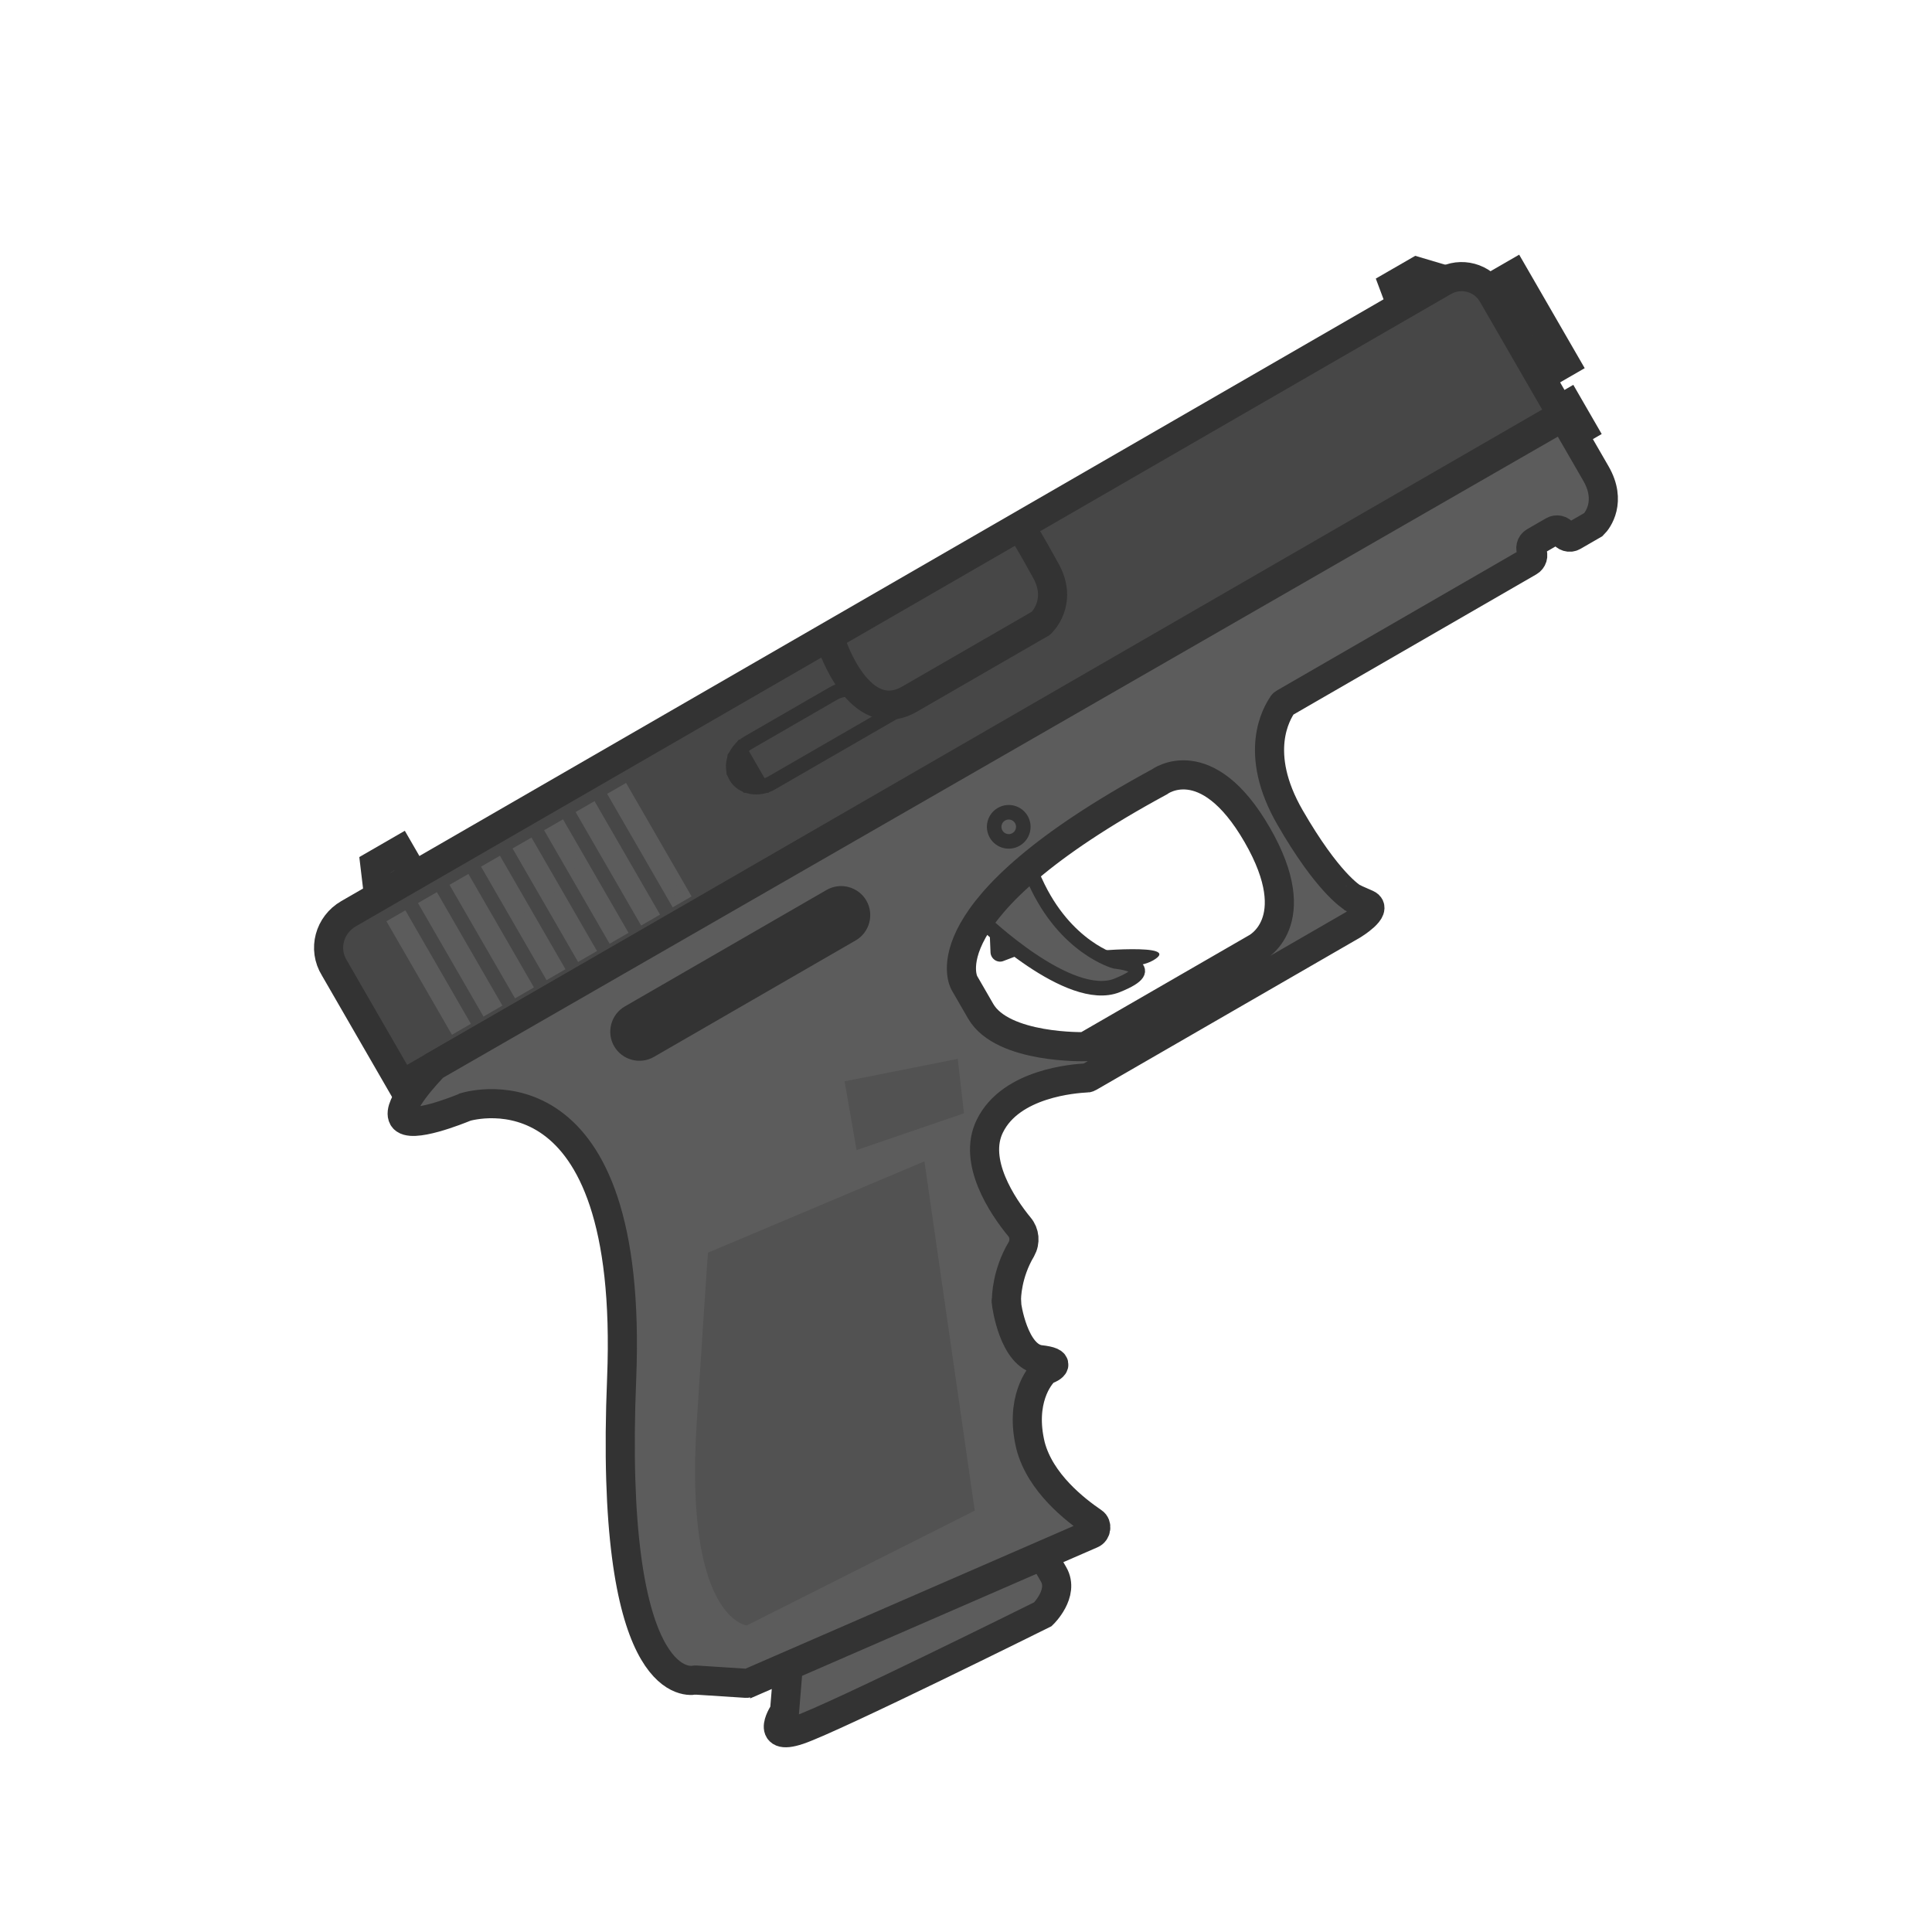
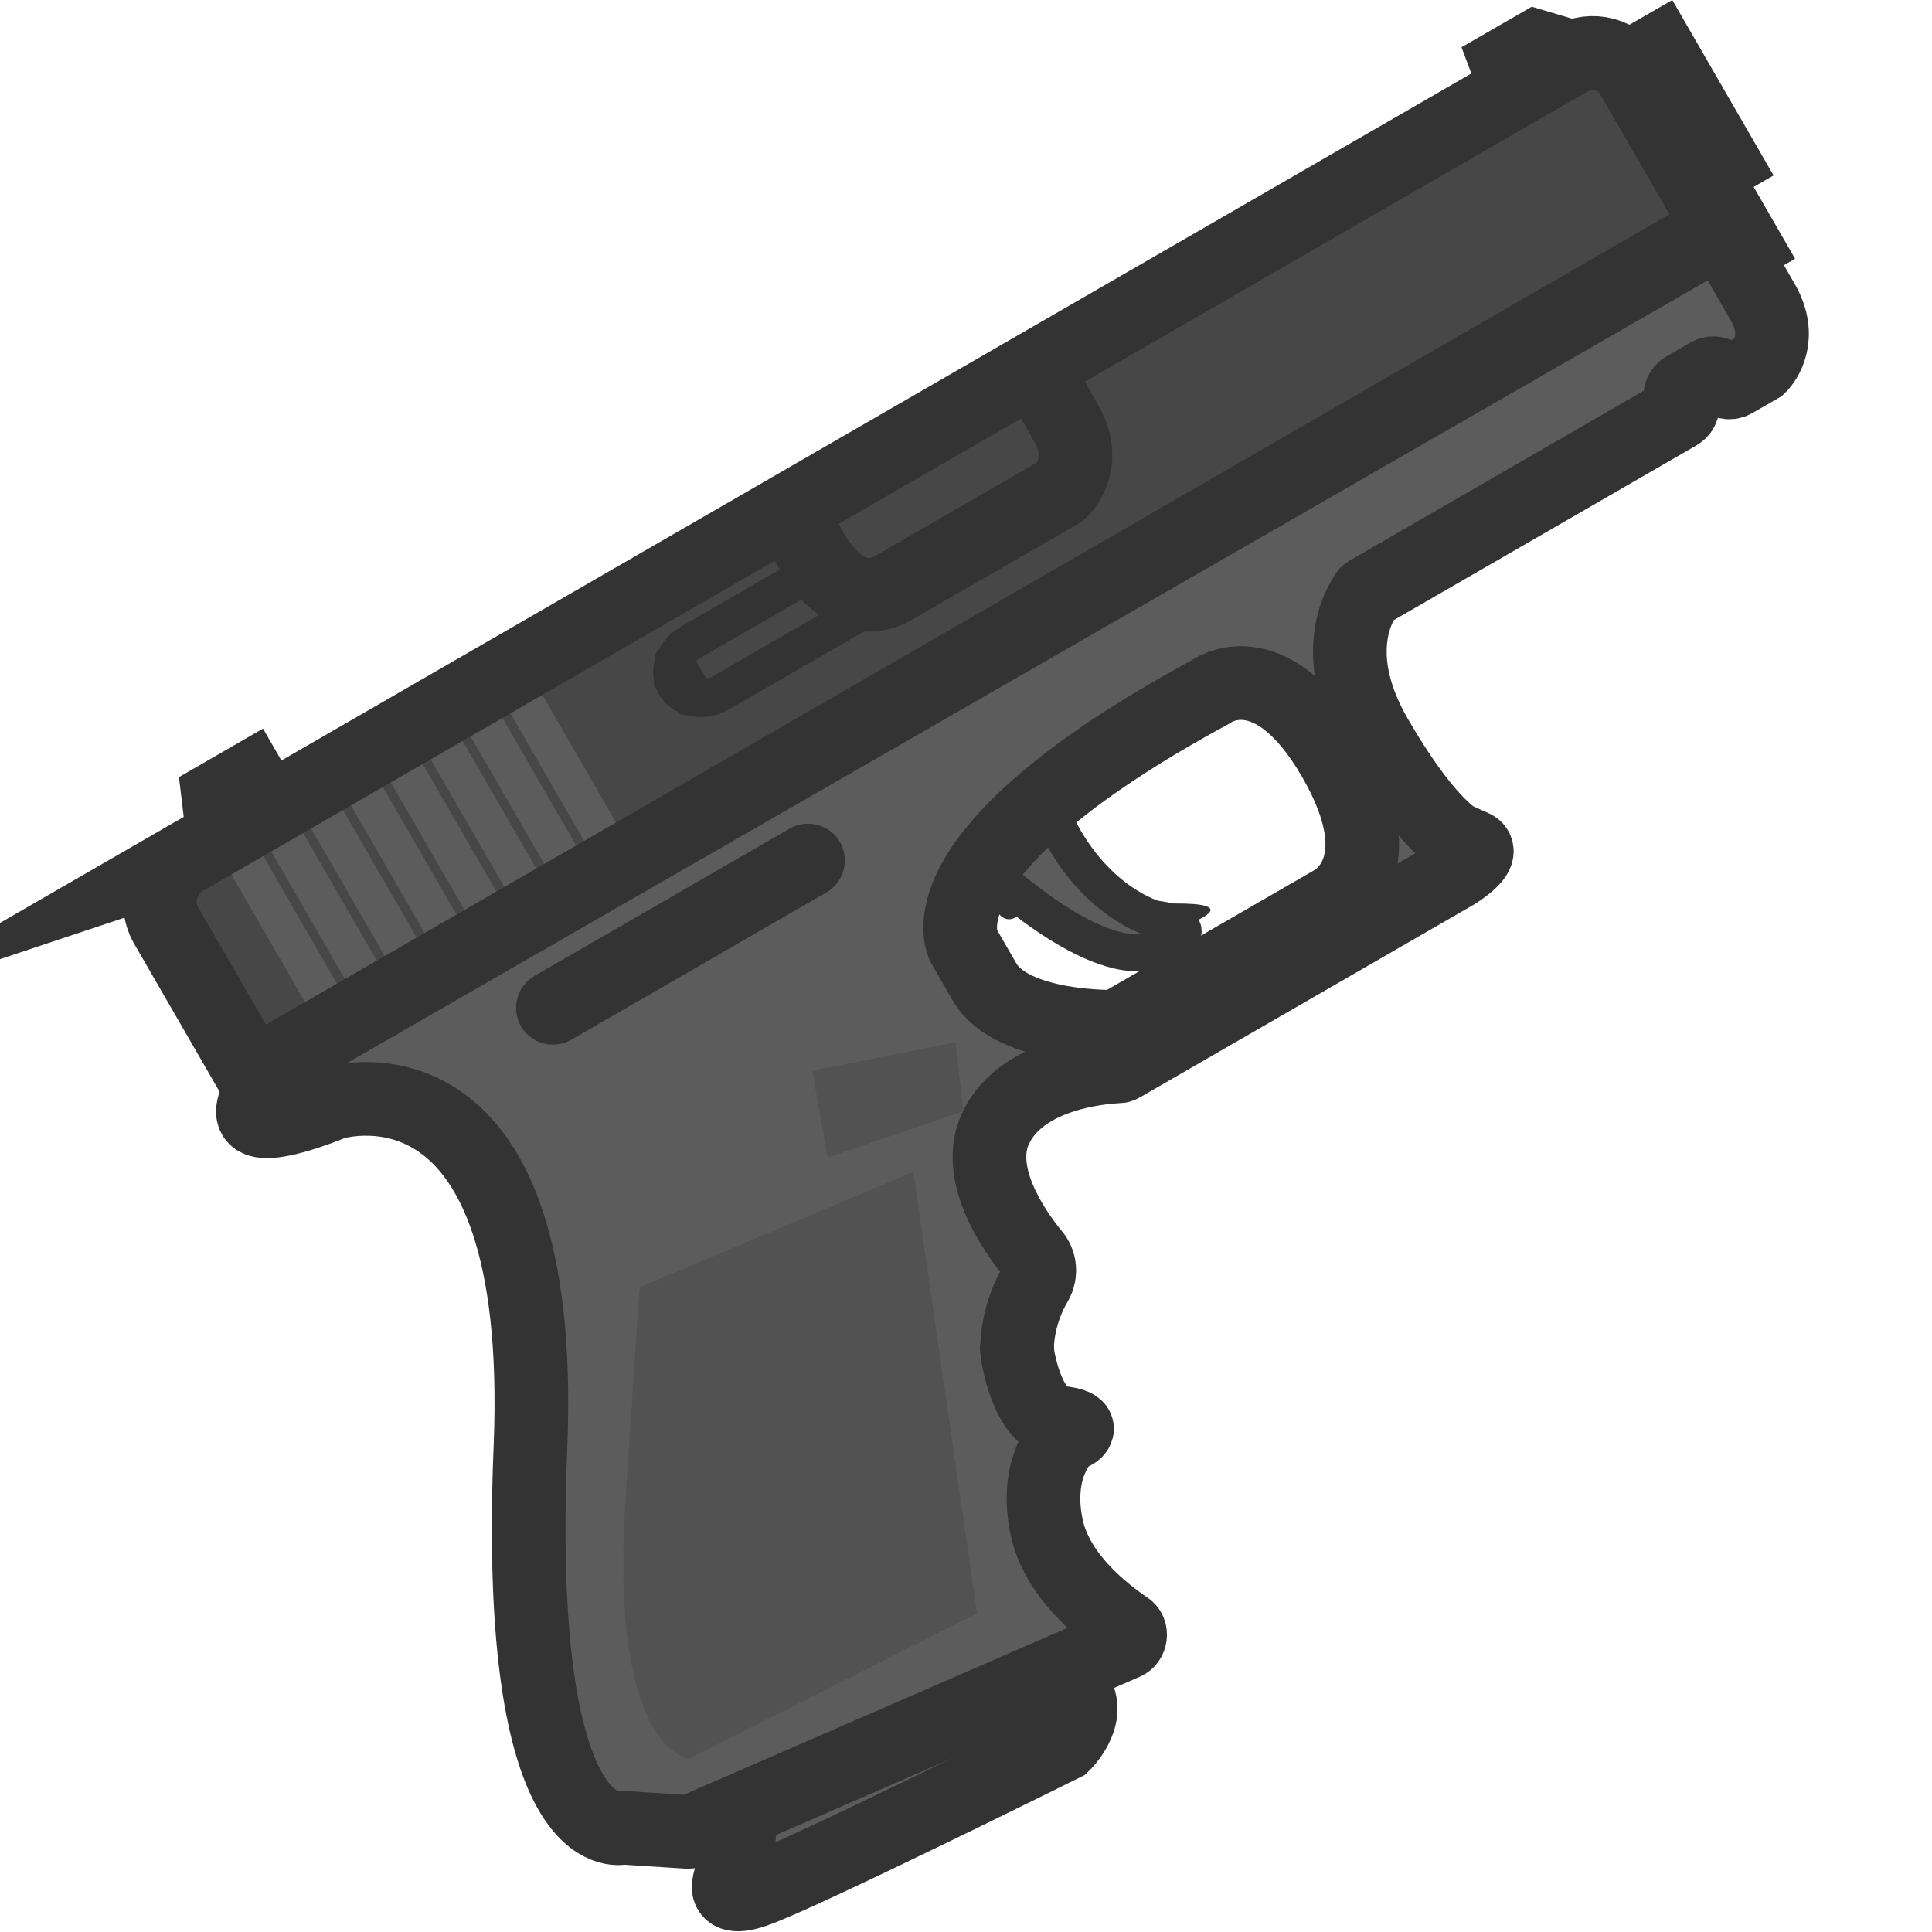
- <svg xmlns="http://www.w3.org/2000/svg" version="1.1" id="Layer_4" x="0px" y="0px" viewBox="0 0 110 110" xml:space="preserve" width="110" height="110">
-   <defs id="defs35" />
-   <style type="text/css" id="style2">
- 	.st0{fill:#5C5C5C;stroke:#333333;stroke-width:4;stroke-miterlimit:10;}
- 	.st1{fill:#333333;}
- 	.st2{fill:#5C5C5C;stroke:#333333;stroke-width:2;stroke-miterlimit:10;}
- 	.st3{fill:#474747;stroke:#333333;stroke-width:4;stroke-miterlimit:10;}
- 	.st4{fill:#525252;}
- 	.st5{fill:none;stroke:#333333;stroke-width:4;stroke-miterlimit:10;}
- 	.st6{fill:#5C5C5C;stroke:#5C5C5C;stroke-miterlimit:10;}
- 	.st7{fill:none;stroke:#333333;stroke-width:2;stroke-miterlimit:10;}
- 	.st8{fill:#333333;stroke:#333333;stroke-width:2;stroke-miterlimit:10;}
- </style>
-   <g id="g878" transform="matrix(0.3590226,-0.2072818,0.2072818,0.3590226,11.89835,52.44647)">
-     <g id="Layer_2_00000132072559418280935910000007207765014414232753_">
-       <rect id="rect136" x="193.6" y="12.7" class="st0" width="6" height="14" />
-       <rect id="rect138" x="194.1" y="31.9" class="st0" width="3" height="3.8" />
-       <polygon id="polygon140" class="st0" points="23.6,4.7 27.5,4.7 27.5,15.7 20.6,11.7 " />
-       <path class="st1" d="m 91.9,55.3 -1.1,2.1 c -0.4,0.8 0.1,1.8 1,1.9 l 3.7,0.6 c 0.3,0 0.6,0.2 0.8,0.5 1.5,1.8 8.9,9.1 13.3,9.1 5,0 -7.3,-5.6 -7.3,-5.6 0,0 -2.3,3.1 -6.3,-9.9 -3.7,-11.9 -4,-1.2 -4,0.7 0,0.2 0,0.4 -0.1,0.6 z" id="path7" />
-       <path id="path142" class="st0" d="m 183.6,11.7 1,-6 h 3.7 l 3.6,3.8 c 0.5,0.5 0.2,1.4 -0.6,1.4 0.1,0 -7.7,0.8 -7.7,0.8 z" />
-       <path id="path146" class="st0" d="m 19.6,125.7 -5.4,7.8 c 0,0 -4.6,2.2 0.4,3.2 5,1 37,3 37,3 0,0 4,-1 4,-4 v -7.6 c 0,0 -36,-2.4 -36,-2.4 z" />
-       <path class="st2" d="m 92,53 c 0,0 4.6,16 11.6,17 7,1 1.4,-3 1.4,-3 0,0 -5,-5 -4,-15 1,-10 -6,-5 -6,-5 z" id="path11" />
-       <path id="path148" class="st3" d="m 17.1,8.7 h 173.7 c 2.7,0 4.9,2.2 4.9,4.9 V 32.7 H 11.7 V 14.2 c -0.1,-3.1 2.4,-5.5 5.4,-5.5 z" />
-       <path id="path150" class="st0" d="m 17.1,32.7 c -0.1,0 -0.2,0 -0.3,0 -1,0.3 -7.2,2.1 -7.2,4 0,1.9 7.3,2.9 8,3 0,0 0.1,0 0.1,0 1.2,0.3 23.3,6.1 0,43 -22.7,35.8 -13.2,40.5 -12.1,40.9 0.1,0 0.1,0.1 0.2,0.1 l 5.7,3.8 c 0.1,0.1 0.3,0.1 0.4,0.2 l 51,5.8 c 0.7,0.1 1.3,-0.7 1,-1.3 -1.3,-2.7 -3.6,-8.3 -2.2,-13.4 1.8,-6.1 5.8,-7.7 6.8,-7.9 0.1,0 0.2,0 0.4,0 0.6,0.1 2.4,0.2 -0.2,-1.7 -2.8,-2.2 -0.3,-8.6 0,-9.2 0,0 0,-0.1 0.1,-0.1 0.2,-0.4 1.9,-3.2 5.3,-5.1 1,-0.6 1.5,-1.7 1.3,-2.8 -0.6,-3.6 -1.1,-11 3.4,-14 5.5,-3.7 13.4,0.2 14.8,0.9 0.1,0.1 0.3,0.1 0.4,0.1 h 41.8 c 0,0 4.1,-0.1 3.1,-1.5 L 137.8,76 c 0,0 0,-0.1 -0.1,-0.1 -0.2,-0.4 -2,-3.7 -2,-14 0,-10.3 5.6,-13.3 6.8,-13.9 0.1,-0.1 0.3,-0.1 0.4,-0.1 h 38.8 c 0.5,0 1,-0.4 1,-1 v 0 c 0,-0.5 0.4,-1 1,-1 h 3 c 0.5,0 1,0.4 1,1 v 0 c 0,0.5 0.4,1 1,1 h 2.9 c 0.1,0 0.2,0 0.3,0 0.8,-0.2 3.8,-1.5 3.8,-5.9 v -8 c 0,-0.5 -0.4,-1 -1,-1 z m 105.5,42.4 h -27 c 0,0 -10,-5.4 -10,-11.4 v -4.5 c 0,0 0,-11.5 37,-10.5 0,0 8,-1 8,13 0,14 -8,13.4 -8,13.4 z" />
-       <path id="rect152" class="st1" d="m 43.6,38.7 h 32 c 2.2,0 4,1.8 4,4 v 0 c 0,2.2 -1.8,4 -4,4 h -32 c -2.2,0 -4,-1.8 -4,-4 v 0 c 0,-2.2 1.8,-4 4,-4 z" />
-       <polygon id="polygon154" class="st4" points="61.3,71.7 76.6,74.7 79.6,67.8 64.6,62.7 " />
-     </g>
-     <g id="garnish">
-       <path id="path157" class="st5" d="m 93.1,9.8 c 0,0 -2.5,11.9 5.5,11.9 h 20.8 c 0,0 4.1,-0.9 4.2,-5.9 0.1,-5 0,-5.9 0,-5.9" />
-       <rect id="rect159" x="21.6" y="12.7" class="st6" width="2" height="17" />
-       <rect id="rect161" x="26.6" y="12.7" class="st6" width="2" height="17" />
-       <rect id="rect163" x="31.6" y="12.7" class="st6" width="2" height="17" />
-       <rect id="rect165" x="36.6" y="12.7" class="st6" width="2" height="17" />
-       <rect id="rect167" x="41.6" y="12.7" class="st6" width="2" height="17" />
-       <rect id="rect169" x="46.6" y="12.7" class="st6" width="2" height="17" />
-       <rect id="rect171" x="51.6" y="12.7" class="st6" width="2" height="17" />
-       <rect id="rect173" x="56.6" y="12.7" class="st6" width="2" height="17" />
-       <path id="path175" class="st4" d="m 36.6,73.7 32,4 -18,45 -35,-2 c 0,0 -7,-5.1 8,-27.6 15,-22.5 13,-19.4 13,-19.4 z" />
-       <circle id="circle177" class="st7" cx="101.6" cy="43.7" r="2" />
-       <path id="path179" class="st7" d="M 95.6,22.2 H 76.4 c -2.1,0 -3.8,-1.5 -3.8,-3.2 v 0 c 0,-1.8 1.7,-3.2 3.8,-3.2 h 13.5 c 2.1,0 3.8,1.5 3.8,3.2 z" />
-       <polyline id="polyline181" class="st8" points="75.9,15.7 73.8,16.6 72.7,18.3 73.3,20.8 75.9,22.3  " />
-     </g>
+ <svg xmlns="http://www.w3.org/2000/svg" width="110" height="110" viewBox="0 0 110 110" fill="none" version="1.1" id="svg52">
+   <defs id="defs56" />
+   <g id="g898" transform="matrix(0.4538268,-0.262017,0.262017,0.4538268,-0.3823625,50.07325)">
+     <path d="m 201.757,12.461 h -6.003 v 14.007 h 6.003 z" fill="#5c5c5c" stroke="#333333" stroke-width="8.004" stroke-miterlimit="10" id="path2" />
+     <path d="m 199.257,31.671 h -3.001 v 3.802 h 3.001 z" fill="#5c5c5c" stroke="#333333" stroke-width="8.004" stroke-miterlimit="10" id="path4" />
+     <path d="m 25.671,4.458 h 3.902 V 15.463 l -6.903,-4.002 z" fill="#5c5c5c" stroke="#333333" stroke-width="8.004" stroke-miterlimit="10" id="path6" />
+     <path d="m 94.004,55.083 -1.101,2.101 c -0.4,0.8 0.1,1.801 1,1.901 l 3.702,0.6 c 0.3,0 0.6,0.2 0.8,0.5 1.501,1.801 8.904,9.104 13.306,9.104 5.003,0 -7.303,-5.603 -7.303,-5.603 0,0 -2.301,3.102 -6.303,-9.905 -3.702,-11.906 -4.002,-1.201 -4.002,0.7 0,0.2 0,0.4 -0.1,0.6 z" fill="#333333" id="path8" />
+     <path d="m 185.75,11.461 1,-6.003 h 3.702 l 3.602,3.802 c 0.5,0.5 0.2,1.401 -0.6,1.401 0.1,0 -7.704,0.8 -7.704,0.8 z" fill="#5c5c5c" stroke="#333333" stroke-width="8.004" stroke-miterlimit="10" id="path10" />
+     <path d="m 21.669,125.518 -5.403,7.803 c 0,0 -4.602,2.202 0.4,3.202 5.003,1.001 37.018,3.002 37.018,3.002 0,0 4.002,-1.001 4.002,-4.002 v -7.604 z" fill="#5c5c5c" stroke="#333333" stroke-width="8.004" stroke-miterlimit="10" id="path12" />
+     <path d="m 94.106,52.781 c 0,0 4.602,16.008 11.605,17.008 7.004,1 1.401,-3.002 1.401,-3.002 0,0 -5.003,-5.002 -4.002,-15.007 1,-10.005 -6.003,-5.002 -6.003,-5.002 z" fill="#5c5c5c" stroke="#333333" stroke-width="4.002" stroke-miterlimit="10" id="path14" />
+     <path d="M 19.167,8.459 H 192.953 c 2.702,0 4.903,2.201 4.903,4.902 V 32.471 H 13.765 V 13.962 c -0.1,-3.102 2.401,-5.503 5.403,-5.503 z" fill="#474747" id="path16" />
+     <path d="m 19.168,32.472 c -0.1,0 -0.2,0 -0.3,0 -1,0.3 -7.204,2.101 -7.204,4.002 0,1.901 7.304,2.901 8.004,3.001 h 0.1 c 1.201,0.3 23.311,6.103 0,43.021 C -2.943,118.314 6.561,123.016 7.662,123.417 c 0.1,0 0.1,0.1 0.2,0.1 l 5.703,3.802 c 0.1,0.1 0.3,0.1 0.4,0.2 l 51.025,5.803 c 0.7,0.1 1.301,-0.701 1,-1.301 -1.301,-2.701 -3.602,-8.304 -2.201,-13.407 1.801,-6.103 5.803,-7.704 6.803,-7.904 0.1,0 0.2,0 0.4,0 0.6,0.1 2.401,0.2 -0.2,-1.7 -2.801,-2.202 -0.3,-8.605 0,-9.205 0,0 0,-0.1 0.1,-0.1 0.2,-0.4 1.901,-3.201 5.303,-5.103 1,-0.6 1.501,-1.701 1.301,-2.801 -0.6,-3.602 -1.101,-11.005 3.402,-14.007 5.503,-3.702 13.407,0.2 14.807,0.9 0.1,0.1 0.3,0.1 0.4,0.1 h 41.821 c 0,0 4.102,-0.1 3.102,-1.501 l -1.101,-1.501 c 0,0 0,-0.1 -0.1,-0.1 -0.2,-0.4 -2.001,-3.702 -2.001,-14.007 0,-10.305 5.603,-13.306 6.804,-13.907 0.1,-0.1 0.3,-0.1 0.4,-0.1 h 38.819 c 0.5,0 1,-0.4 1,-1 0,-0.5 0.401,-1 1.001,-1 h 3.001 c 0.501,0 1.001,0.4 1.001,1 0,0.5 0.4,1 1,1 h 2.902 c 0.1,0 0.2,0 0.3,0 0.8,-0.2 3.802,-1.501 3.802,-5.903 v -8.004 c 0,-0.5 -0.4,-1 -1.001,-1 z M 124.72,74.893 H 97.706 c 0,0 -10.005,-5.403 -10.005,-11.406 v -4.502 c 0,0 0,-11.506 37.019,-10.505 0,0 8.004,-1 8.004,13.006 0,14.007 -8.004,13.407 -8.004,13.407 z" fill="#5c5c5c" stroke="#333333" stroke-width="8.004" stroke-miterlimit="10" id="path18" />
+     <path d="m 45.68,38.475 h 32.016 c 2.201,0 4.002,1.801 4.002,4.002 0,2.201 -1.801,4.002 -4.002,4.002 H 45.68 c -2.201,0 -4.002,-1.801 -4.002,-4.002 0,-2.201 1.801,-4.002 4.002,-4.002 z" fill="#333333" id="path20" />
+     <path d="m 63.389,71.491 15.307,3.002 3.002,-6.903 -15.007,-5.103 z" fill="#525252" id="path22" />
+     <path d="m 95.206,9.56 c 0,0 -2.501,11.906 5.503,11.906 h 20.81 c 0,0 4.102,-0.9 4.202,-5.903 0.1,-5.002 0,-5.903 0,-5.903" stroke="#333333" stroke-width="8.004" stroke-miterlimit="10" id="path24" />
+     <path d="m 25.671,12.461 h -2.001 v 17.008 h 2.001 z" fill="#5c5c5c" stroke="#5c5c5c" stroke-width="2.001" stroke-miterlimit="10" id="path26" />
+     <path d="m 30.673,12.461 h -2.001 v 17.008 h 2.001 z" fill="#5c5c5c" stroke="#5c5c5c" stroke-width="2.001" stroke-miterlimit="10" id="path28" />
+     <path d="m 35.675,12.461 h -2.001 v 17.008 h 2.001 z" fill="#5c5c5c" stroke="#5c5c5c" stroke-width="2.001" stroke-miterlimit="10" id="path30" />
+     <path d="m 40.679,12.461 h -2.001 v 17.008 h 2.001 z" fill="#5c5c5c" stroke="#5c5c5c" stroke-width="2.001" stroke-miterlimit="10" id="path32" />
+     <path d="m 45.681,12.461 h -2.001 v 17.008 h 2.001 z" fill="#5c5c5c" stroke="#5c5c5c" stroke-width="2.001" stroke-miterlimit="10" id="path34" />
+     <path d="m 50.683,12.461 h -2.001 v 17.008 h 2.001 z" fill="#5c5c5c" stroke="#5c5c5c" stroke-width="2.001" stroke-miterlimit="10" id="path36" />
+     <path d="m 55.687,12.461 h -2.001 v 17.008 h 2.001 z" fill="#5c5c5c" stroke="#5c5c5c" stroke-width="2.001" stroke-miterlimit="10" id="path38" />
+     <path d="m 60.688,12.461 h -2.001 v 17.008 h 2.001 z" fill="#5c5c5c" stroke="#5c5c5c" stroke-width="2.001" stroke-miterlimit="10" id="path40" />
+     <path d="m 38.678,73.491 32.016,4.002 -18.009,45.023 -35.017,-2.001 c 0,0 -7.003,-5.103 8.004,-27.614 C 40.679,70.39 38.678,73.491 38.678,73.491 Z" fill="#525252" id="path42" />
+     <path d="M 97.707,21.966 H 78.497 c -2.101,0 -3.802,-1.501 -3.802,-3.202 0,-1.801 1.701,-3.202 3.802,-3.202 h 13.507 c 2.101,0 3.802,1.501 3.802,3.202 z" stroke="#333333" stroke-width="4.002" stroke-miterlimit="10" id="path44" />
+     <path d="m 77.996,15.463 -2.101,0.9 -1.101,1.701 0.6,2.501 2.601,1.501" fill="#333333" id="path46" />
+     <path d="m 77.996,15.463 -2.101,0.9 -1.101,1.701 0.6,2.501 2.601,1.501" stroke="#333333" stroke-width="4.002" stroke-miterlimit="10" id="path48" />
+     <path d="M 19.167,8.459 H 192.953 c 2.702,0 4.903,2.201 4.903,4.902 V 32.471 H 13.765 V 13.962 c -0.1,-3.102 2.401,-5.503 5.403,-5.503 z" stroke="#333333" stroke-width="8.004" stroke-miterlimit="10" id="path50" />
  </g>
</svg>
